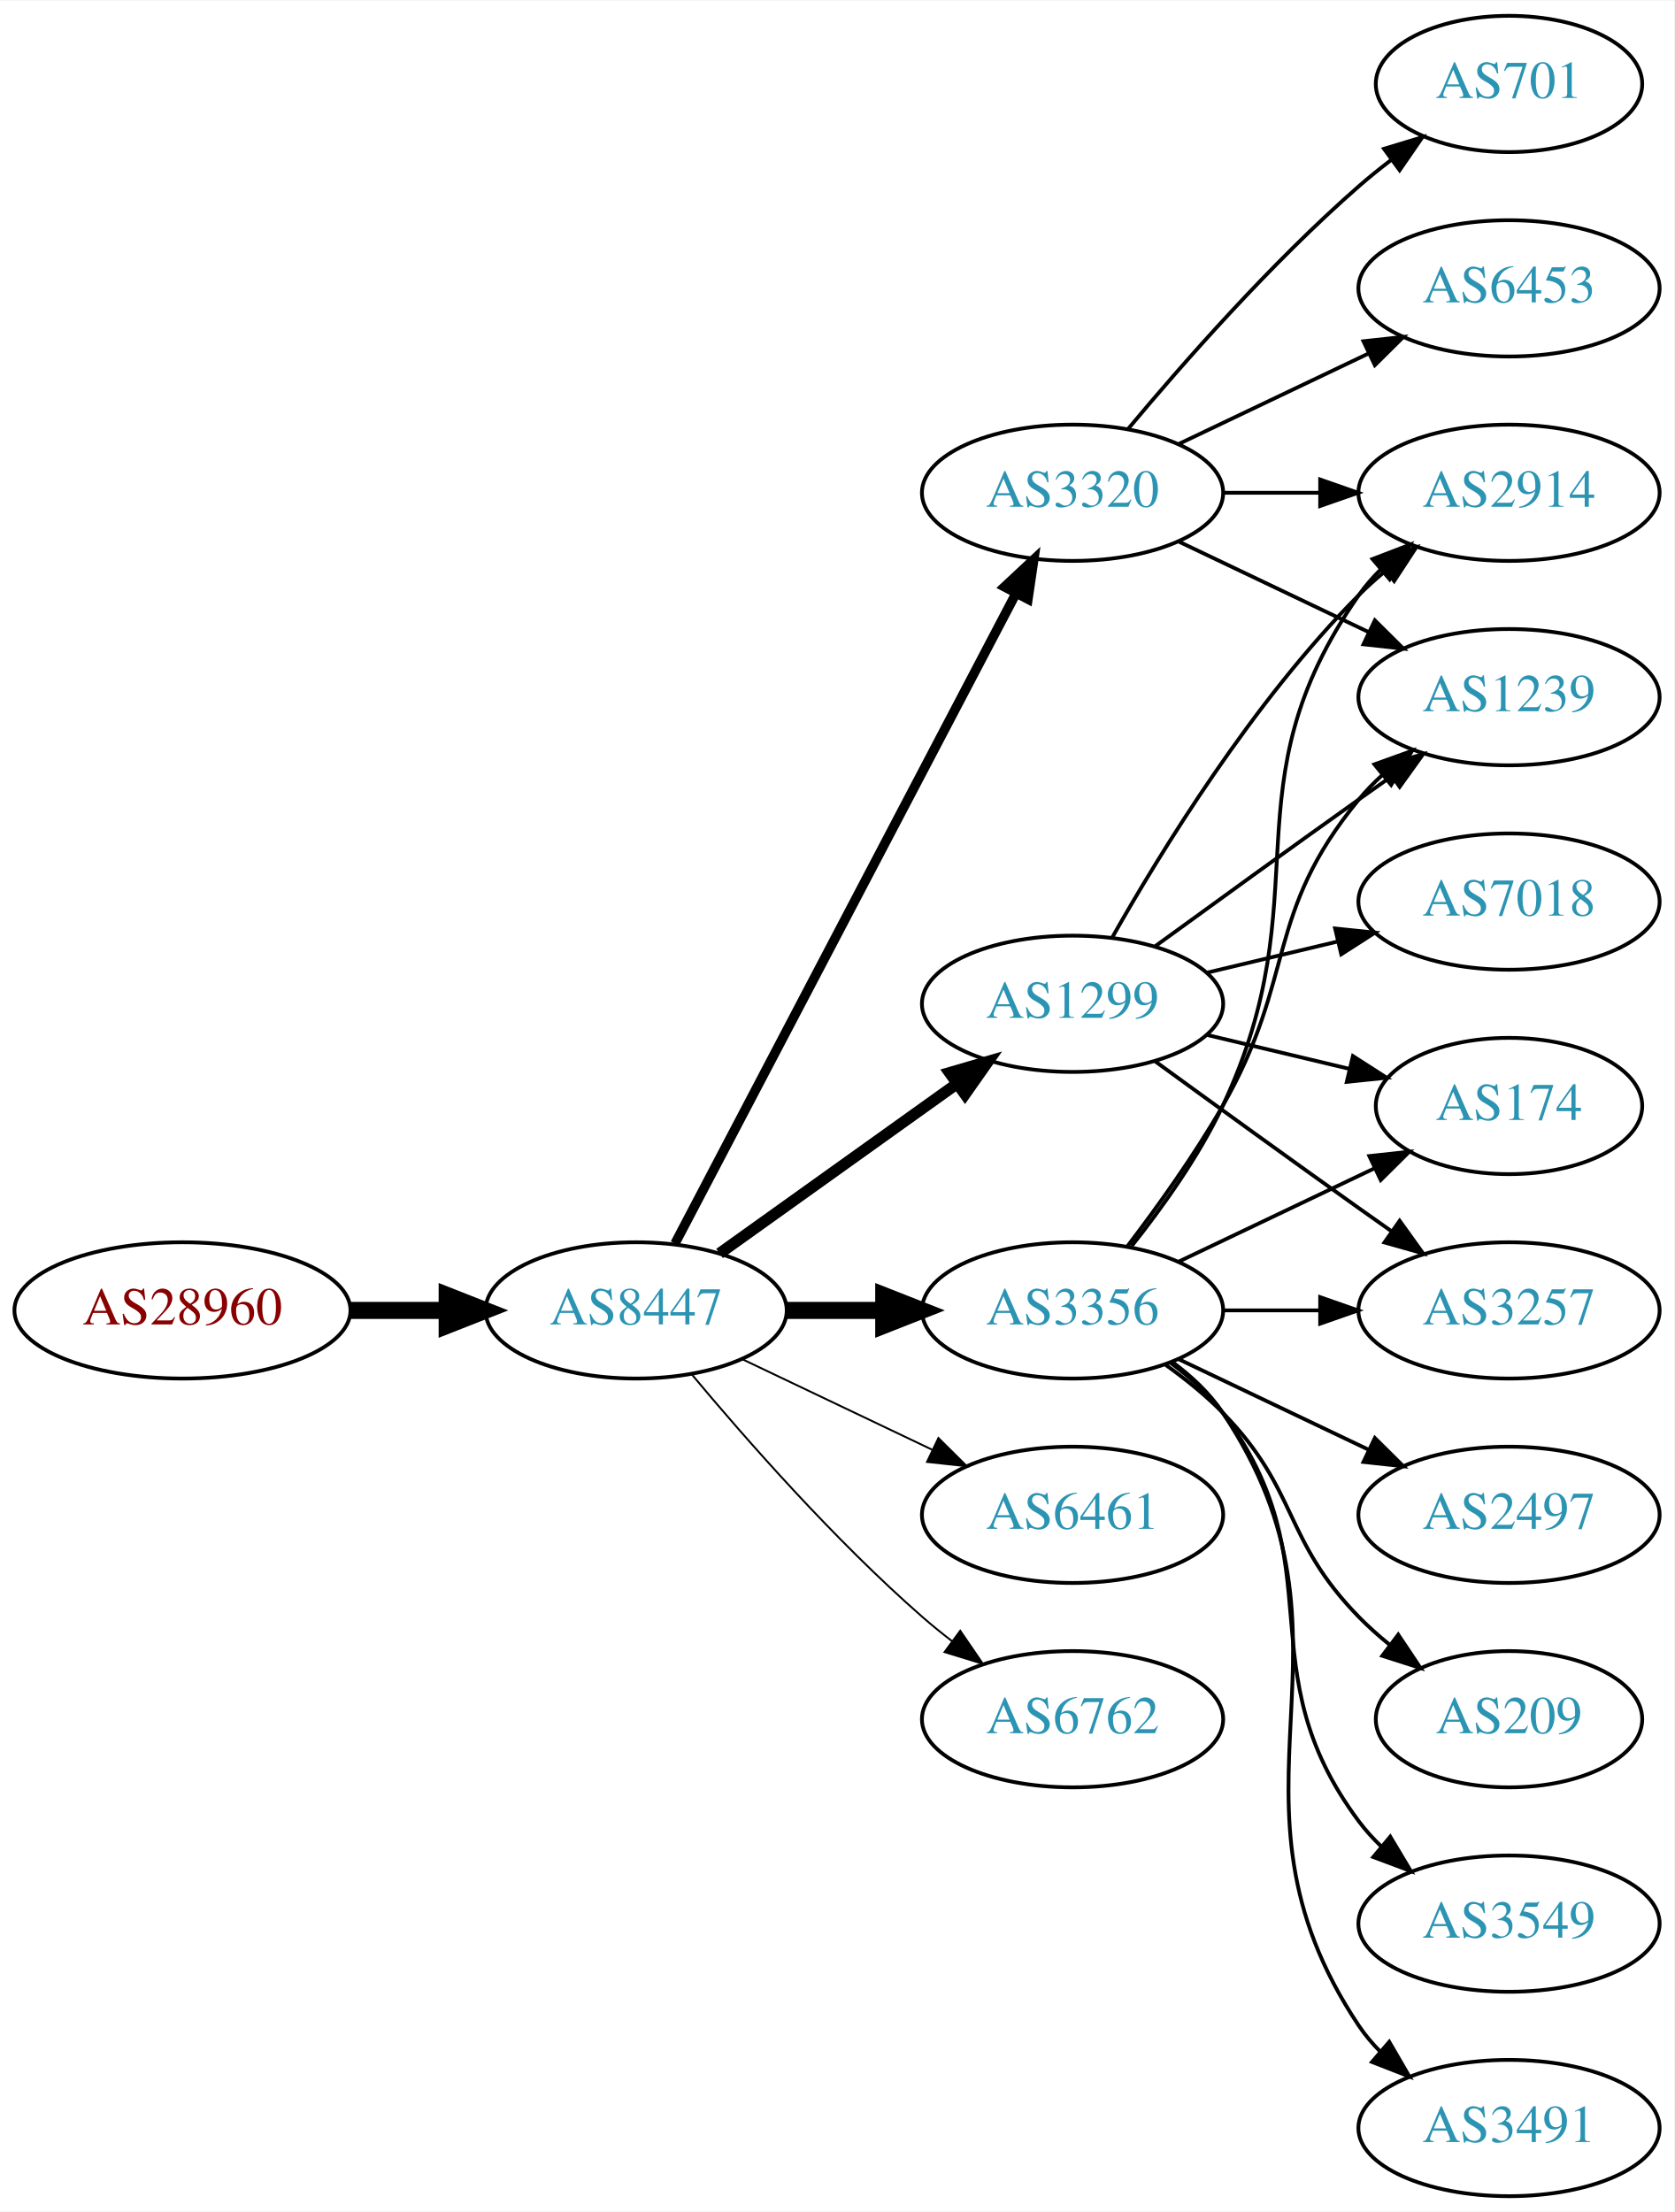
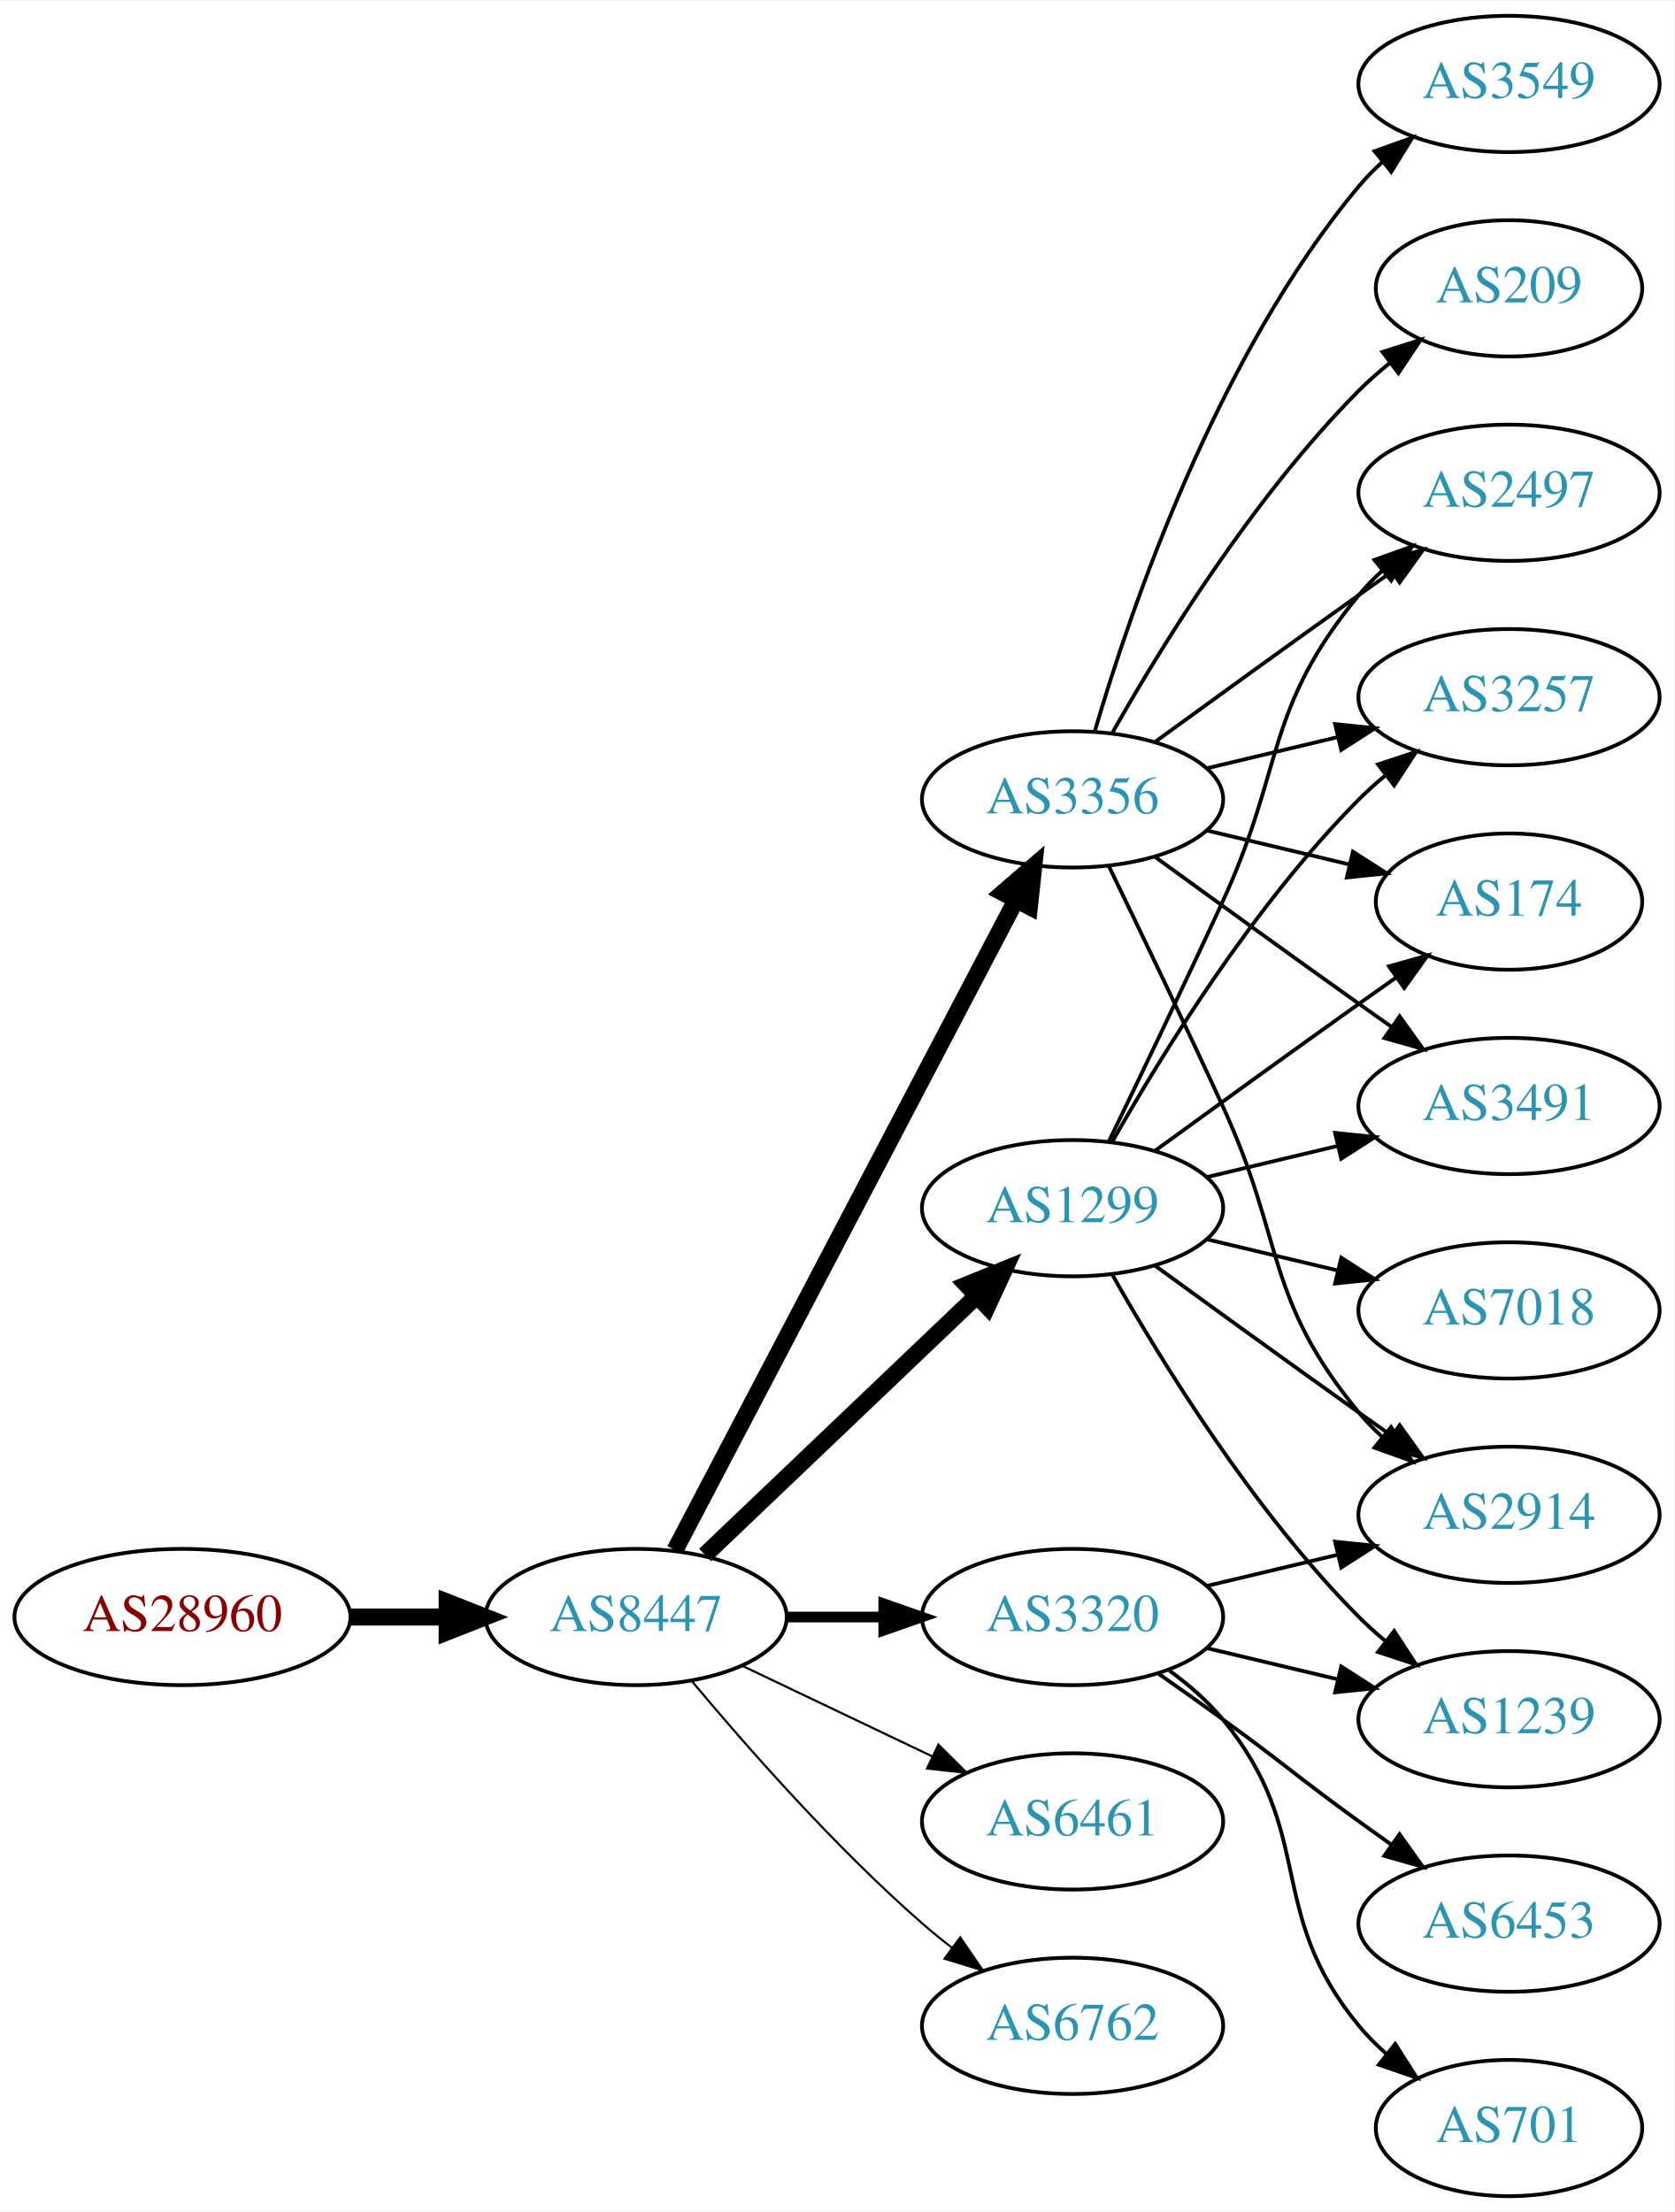
<svg xmlns="http://www.w3.org/2000/svg" xmlns:xlink="http://www.w3.org/1999/xlink" width="442pt" height="584pt" viewBox="0.00 0.00 442.27 584.00">
  <g id="graph0" class="graph" transform="scale(1 1) rotate(0) translate(4 580)">
    <polygon fill="white" stroke="none" points="-4,4 -4,-580 438.271,-580 438.271,4 -4,4" />
    <g id="node1" class="node">
      <g id="a_node1">
        <a xlink:href="/asn/28960" xlink:title="AS28960 ~ Drei-Banken-EDV GmbH [AT]">
-           <ellipse fill="#ffffff" stroke="black" cx="44.196" cy="-234" rx="44.393" ry="18" />
-           <text text-anchor="middle" x="44.196" y="-230.3" font-family="Times,serif" font-size="14.00" fill="#880000">AS28960</text>
+           <ellipse fill="#ffffff" stroke="black" cx="44.196" cy="-153" rx="44.393" ry="18" />
+           <text text-anchor="middle" x="44.196" y="-149.3" font-family="Times,serif" font-size="14.00" fill="#880000">AS28960</text>
        </a>
      </g>
    </g>
    <g id="node2" class="node">
      <g id="a_node2">
        <a xlink:href="/asn/8447" xlink:title="AS8447 ~ A1 Telekom Austria AG [AT]">
-           <ellipse fill="#ffffff" stroke="black" cx="164.039" cy="-234" rx="39.794" ry="18" />
-           <text text-anchor="middle" x="164.039" y="-230.3" font-family="Times,serif" font-size="14.00" fill="#2c94b3">AS8447</text>
+           <ellipse fill="#ffffff" stroke="black" cx="164.039" cy="-153" rx="39.794" ry="18" />
+           <text text-anchor="middle" x="164.039" y="-149.3" font-family="Times,serif" font-size="14.00" fill="#2c94b3">AS8447</text>
        </a>
      </g>
    </g>
    <g id="edge1" class="edge">
-       <path fill="none" stroke="black" stroke-width="4.5" d="M88.407,-234C96.72,-234 105.482,-234 113.965,-234" />
-       <polygon fill="black" stroke="black" stroke-width="4.5" points="114.123,-237.938 124.123,-234 114.123,-230.063 114.123,-237.938" />
+       <path fill="none" stroke="black" stroke-width="4.5" d="M88.407,-153C96.72,-153 105.482,-153 113.965,-153" />
+       <polygon fill="black" stroke="black" stroke-width="4.5" points="114.123,-156.938 124.123,-153 114.123,-149.063 114.123,-156.938" />
    </g>
    <g id="node3" class="node">
      <g id="a_node3">
-         <a xlink:href="/asn/3356" xlink:title="AS3356 ~ Level 3 Parent, LLC [US]">
-           <ellipse fill="#ffffff" stroke="black" cx="279.332" cy="-234" rx="39.794" ry="18" />
-           <text text-anchor="middle" x="279.332" y="-230.3" font-family="Times,serif" font-size="14.00" fill="#2c94b3">AS3356</text>
+         <a xlink:href="/asn/1299" xlink:title="AS1299 ~ Telia Carrier [EU]">
+           <ellipse fill="#ffffff" stroke="black" cx="279.332" cy="-261" rx="39.794" ry="18" />
+           <text text-anchor="middle" x="279.332" y="-257.3" font-family="Times,serif" font-size="14.00" fill="#2c94b3">AS1299</text>
        </a>
      </g>
    </g>
    <g id="edge2" class="edge">
-       <path fill="none" stroke="black" stroke-width="4.5" d="M203.711,-234C211.914,-234 220.678,-234 229.21,-234" />
-       <polygon fill="black" stroke="black" stroke-width="4.5" points="229.449,-237.938 239.449,-234 229.449,-230.063 229.449,-237.938" />
+       <path fill="none" stroke="black" stroke-width="4.5" d="M182.245,-169.403C201.321,-187.587 232.241,-217.063 253.838,-237.651" />
+       <polygon fill="black" stroke="black" stroke-width="4.5" points="251.379,-240.747 261.334,-244.797 256.813,-235.047 251.379,-240.747" />
    </g>
    <g id="node4" class="node">
      <g id="a_node4">
-         <a xlink:href="/asn/1299" xlink:title="AS1299 ~ Telia Carrier [EU]">
-           <ellipse fill="#ffffff" stroke="black" cx="279.332" cy="-315" rx="39.794" ry="18" />
-           <text text-anchor="middle" x="279.332" y="-311.3" font-family="Times,serif" font-size="14.00" fill="#2c94b3">AS1299</text>
+         <a xlink:href="/asn/6461" xlink:title="AS6461 ~ Zayo Bandwidth [US]">
+           <ellipse fill="#ffffff" stroke="black" cx="279.332" cy="-99" rx="39.794" ry="18" />
+           <text text-anchor="middle" x="279.332" y="-95.3" font-family="Times,serif" font-size="14.00" fill="#2c94b3">AS6461</text>
        </a>
      </g>
    </g>
    <g id="edge3" class="edge">
-       <path fill="none" stroke="black" stroke-width="3" d="M186.083,-249.046C203.697,-261.639 229.036,-279.755 248.701,-293.816" />
-       <polygon fill="black" stroke="black" stroke-width="3" points="246.845,-296.791 257.016,-299.76 250.917,-291.097 246.845,-296.791" />
+       <path fill="none" stroke="black" stroke-width="0.562" d="M192.175,-140.066C207.169,-132.919 225.99,-123.948 242.213,-116.215" />
+       <polygon fill="black" stroke="black" stroke-width="0.562" points="243.895,-119.291 251.417,-111.829 240.884,-112.972 243.895,-119.291" />
    </g>
    <g id="node5" class="node">
      <g id="a_node5">
-         <a xlink:href="/asn/6461" xlink:title="AS6461 ~ Zayo Bandwidth [US]">
-           <ellipse fill="#ffffff" stroke="black" cx="279.332" cy="-180" rx="39.794" ry="18" />
-           <text text-anchor="middle" x="279.332" y="-176.3" font-family="Times,serif" font-size="14.00" fill="#2c94b3">AS6461</text>
+         <a xlink:href="/asn/3356" xlink:title="AS3356 ~ Level 3 Parent, LLC [US]">
+           <ellipse fill="#ffffff" stroke="black" cx="279.332" cy="-369" rx="39.794" ry="18" />
+           <text text-anchor="middle" x="279.332" y="-365.3" font-family="Times,serif" font-size="14.00" fill="#2c94b3">AS3356</text>
        </a>
      </g>
    </g>
    <g id="edge4" class="edge">
-       <path fill="none" stroke="black" stroke-width="0.5" d="M192.175,-221.066C207.169,-213.919 225.99,-204.948 242.213,-197.215" />
-       <polygon fill="black" stroke="black" stroke-width="0.5" points="243.895,-200.291 251.417,-192.829 240.884,-193.972 243.895,-200.291" />
+       <path fill="none" stroke="black" stroke-width="4.5" d="M174.31,-170.676C194.151,-208.505 240.829,-297.499 264.316,-342.278" />
+       <polygon fill="black" stroke="black" stroke-width="4.5" points="260.959,-344.356 269.091,-351.383 267.933,-340.698 260.959,-344.356" />
    </g>
    <g id="node6" class="node">
      <g id="a_node6">
        <a xlink:href="/asn/3320" xlink:title="AS3320 ~ DTAG [DE]">
-           <ellipse fill="#ffffff" stroke="black" cx="279.332" cy="-450" rx="39.794" ry="18" />
-           <text text-anchor="middle" x="279.332" y="-446.3" font-family="Times,serif" font-size="14.00" fill="#2c94b3">AS3320</text>
+           <ellipse fill="#ffffff" stroke="black" cx="279.332" cy="-153" rx="39.794" ry="18" />
+           <text text-anchor="middle" x="279.332" y="-149.3" font-family="Times,serif" font-size="14.00" fill="#2c94b3">AS3320</text>
        </a>
      </g>
    </g>
    <g id="edge5" class="edge">
-       <path fill="none" stroke="black" stroke-width="2.5" d="M174.31,-251.676C194.151,-289.505 240.829,-378.499 264.316,-423.278" />
-       <polygon fill="black" stroke="black" stroke-width="2.5" points="261.347,-425.152 269.091,-432.383 267.546,-421.901 261.347,-425.152" />
+       <path fill="none" stroke="black" stroke-width="2.812" d="M203.711,-153C211.914,-153 220.678,-153 229.21,-153" />
+       <polygon fill="black" stroke="black" stroke-width="2.812" points="229.449,-156.5 239.449,-153 229.449,-149.5 229.449,-156.5" />
    </g>
    <g id="node7" class="node">
      <g id="a_node7">
        <a xlink:href="/asn/6762" xlink:title="AS6762 ~ TELECOM ITALIA SPARKLE S.p.A. [IT]">
-           <ellipse fill="#ffffff" stroke="black" cx="279.332" cy="-126" rx="39.794" ry="18" />
-           <text text-anchor="middle" x="279.332" y="-122.3" font-family="Times,serif" font-size="14.00" fill="#2c94b3">AS6762</text>
+           <ellipse fill="#ffffff" stroke="black" cx="279.332" cy="-45" rx="39.794" ry="18" />
+           <text text-anchor="middle" x="279.332" y="-41.3" font-family="Times,serif" font-size="14.00" fill="#2c94b3">AS6762</text>
        </a>
      </g>
    </g>
    <g id="edge6" class="edge">
-       <path fill="none" stroke="black" stroke-width="0.5" d="M178.669,-217.183C192.951,-200.071 216.498,-173.255 239.685,-153 242.151,-150.846 244.789,-148.706 247.487,-146.628" />
-       <polygon fill="black" stroke="black" stroke-width="0.5" points="249.66,-149.375 255.641,-140.63 245.512,-143.736 249.66,-149.375" />
+       <path fill="none" stroke="black" stroke-width="0.562" d="M178.669,-136.183C192.951,-119.071 216.498,-92.255 239.685,-72 242.151,-69.846 244.789,-67.706 247.487,-65.628" />
+       <polygon fill="black" stroke="black" stroke-width="0.562" points="249.66,-68.375 255.641,-59.63 245.512,-62.736 249.66,-68.375" />
    </g>
    <g id="node8" class="node">
      <g id="a_node8">
+         <a xlink:href="/asn/3491" xlink:title="AS3491 ~ PCCW Global, Inc. [US]">
+           <ellipse fill="#ffffff" stroke="black" cx="394.625" cy="-288" rx="39.794" ry="18" />
+           <text text-anchor="middle" x="394.625" y="-284.3" font-family="Times,serif" font-size="14.00" fill="#2c94b3">AS3491</text>
+         </a>
+       </g>
+     </g>
+     <g id="edge19" class="edge">
+       <path fill="none" stroke="black" d="M314.939,-269.248C325.81,-271.838 337.964,-274.735 349.407,-277.462" />
+       <polygon fill="black" stroke="black" points="348.69,-280.889 359.229,-279.803 350.313,-274.08 348.69,-280.889" />
+     </g>
+     <g id="node10" class="node">
+       <g id="a_node10">
+         <a xlink:href="/asn/2497" xlink:title="AS2497 ~ Internet Initiative Japan Inc. [JP]">
+           <ellipse fill="#ffffff" stroke="black" cx="394.625" cy="-450" rx="39.794" ry="18" />
+           <text text-anchor="middle" x="394.625" y="-446.3" font-family="Times,serif" font-size="14.00" fill="#2c94b3">AS2497</text>
+         </a>
+       </g>
+     </g>
+     <g id="edge14" class="edge">
+       <path fill="none" stroke="black" d="M288.913,-278.633C296.837,-294.998 308.873,-320.065 318.978,-342 335.462,-377.781 329.913,-392.606 354.978,-423 356.833,-425.25 358.92,-427.396 361.139,-429.424" />
+       <polygon fill="black" stroke="black" points="359.075,-432.256 369.044,-435.844 363.488,-426.823 359.075,-432.256" />
+     </g>
+     <g id="node11" class="node">
+       <g id="a_node11">
+         <a xlink:href="/asn/3257" xlink:title="AS3257 ~ GTT [DE]">
+           <ellipse fill="#ffffff" stroke="black" cx="394.625" cy="-396" rx="39.794" ry="18" />
+           <text text-anchor="middle" x="394.625" y="-392.3" font-family="Times,serif" font-size="14.00" fill="#2c94b3">AS3257</text>
+         </a>
+       </g>
+     </g>
+     <g id="edge20" class="edge">
+       <path fill="none" stroke="black" d="M289.791,-278.49C302.573,-301.096 327.005,-340.886 354.978,-369 357.089,-371.121 359.385,-373.188 361.77,-375.171" />
+       <polygon fill="black" stroke="black" points="360.023,-378.242 370.086,-381.556 364.286,-372.69 360.023,-378.242" />
+     </g>
+     <g id="node12" class="node">
+       <g id="a_node12">
+         <a xlink:href="/asn/174" xlink:title="AS174 ~ Cogent Communications [US]">
+           <ellipse fill="#ffffff" stroke="black" cx="394.625" cy="-342" rx="35.194" ry="18" />
+           <text text-anchor="middle" x="394.625" y="-338.3" font-family="Times,serif" font-size="14.00" fill="#2c94b3">AS174</text>
+         </a>
+       </g>
+     </g>
+     <g id="edge15" class="edge">
+       <path fill="none" stroke="black" d="M301.18,-276.222C316.114,-287.091 336.727,-302.025 354.978,-315 358.188,-317.282 361.557,-319.661 364.912,-322.018" />
+       <polygon fill="black" stroke="black" points="362.924,-324.899 373.123,-327.77 366.94,-319.166 362.924,-324.899" />
+     </g>
+     <g id="node13" class="node">
+       <g id="a_node13">
        <a xlink:href="/asn/2914" xlink:title="AS2914 ~ NTT America, Inc. [US]">
-           <ellipse fill="#ffffff" stroke="black" cx="394.625" cy="-450" rx="39.794" ry="18" />
-           <text text-anchor="middle" x="394.625" y="-446.3" font-family="Times,serif" font-size="14.00" fill="#2c94b3">AS2914</text>
-         </a>
-       </g>
+           <ellipse fill="#ffffff" stroke="black" cx="394.625" cy="-180" rx="39.794" ry="18" />
+           <text text-anchor="middle" x="394.625" y="-176.3" font-family="Times,serif" font-size="14.00" fill="#2c94b3">AS2914</text>
+         </a>
+       </g>
+     </g>
+     <g id="edge16" class="edge">
+       <path fill="none" stroke="black" d="M301.18,-245.778C316.114,-234.909 336.727,-219.975 354.978,-207 357.799,-204.995 360.742,-202.915 363.69,-200.841" />
+       <polygon fill="black" stroke="black" points="365.736,-203.681 371.914,-195.074 361.717,-197.95 365.736,-203.681" />
+     </g>
+     <g id="node15" class="node">
+       <g id="a_node15">
+         <a xlink:href="/asn/7018" xlink:title="AS7018 ~ AT&amp;T Services, Inc. [US]">
+           <ellipse fill="#ffffff" stroke="black" cx="394.625" cy="-234" rx="39.794" ry="18" />
+           <text text-anchor="middle" x="394.625" y="-230.3" font-family="Times,serif" font-size="14.00" fill="#2c94b3">AS7018</text>
+         </a>
+       </g>
+     </g>
+     <g id="edge17" class="edge">
+       <path fill="none" stroke="black" d="M314.939,-252.752C325.81,-250.162 337.964,-247.265 349.407,-244.538" />
+       <polygon fill="black" stroke="black" points="350.313,-247.92 359.229,-242.197 348.69,-241.111 350.313,-247.92" />
+     </g>
+     <g id="node16" class="node">
+       <g id="a_node16">
+         <a xlink:href="/asn/1239" xlink:title="AS1239 ~ Sprint [US]">
+           <ellipse fill="#ffffff" stroke="black" cx="394.625" cy="-126" rx="39.794" ry="18" />
+           <text text-anchor="middle" x="394.625" y="-122.3" font-family="Times,serif" font-size="14.00" fill="#2c94b3">AS1239</text>
+         </a>
+       </g>
+     </g>
+     <g id="edge18" class="edge">
+       <path fill="none" stroke="black" d="M289.791,-243.51C302.573,-220.904 327.005,-181.114 354.978,-153 357.089,-150.879 359.385,-148.812 361.77,-146.829" />
+       <polygon fill="black" stroke="black" points="364.286,-149.31 370.086,-140.444 360.023,-143.758 364.286,-149.31" />
    </g>
    <g id="edge7" class="edge">
-       <path fill="none" stroke="black" d="M294.932,-250.991C303.019,-261.155 312.681,-274.655 318.978,-288 345.477,-344.159 319.365,-372.131 354.978,-423 356.65,-425.389 358.606,-427.635 360.733,-429.733" />
-       <polygon fill="black" stroke="black" points="358.573,-432.49 368.465,-436.284 363.097,-427.149 358.573,-432.49" />
+       <path fill="none" stroke="black" d="M301.18,-353.778C316.114,-342.909 336.727,-327.975 354.978,-315 357.799,-312.995 360.742,-310.915 363.69,-308.841" />
+       <polygon fill="black" stroke="black" points="365.736,-311.681 371.914,-303.074 361.717,-305.95 365.736,-311.681" />
    </g>
    <g id="node9" class="node">
      <g id="a_node9">
        <a xlink:href="/asn/209" xlink:title="AS209 ~ CenturyLink Communications, LLC [US]">
-           <ellipse fill="#ffffff" stroke="black" cx="394.625" cy="-126" rx="35.194" ry="18" />
-           <text text-anchor="middle" x="394.625" y="-122.3" font-family="Times,serif" font-size="14.00" fill="#2c94b3">AS209</text>
+           <ellipse fill="#ffffff" stroke="black" cx="394.625" cy="-504" rx="35.194" ry="18" />
+           <text text-anchor="middle" x="394.625" y="-500.3" font-family="Times,serif" font-size="14.00" fill="#2c94b3">AS209</text>
        </a>
      </g>
    </g>
    <g id="edge8" class="edge">
-       <path fill="none" stroke="black" d="M303.926,-219.611C309.182,-215.852 314.513,-211.563 318.978,-207 339.151,-186.383 334.806,-173.617 354.978,-153 357.457,-150.466 360.204,-148.017 363.056,-145.696" />
-       <polygon fill="black" stroke="black" points="365.359,-148.343 371.242,-139.532 361.148,-142.752 365.359,-148.343" />
-     </g>
-     <g id="node10" class="node">
-       <g id="a_node10">
-         <a xlink:href="/asn/3257" xlink:title="AS3257 ~ GTT [DE]">
-           <ellipse fill="#ffffff" stroke="black" cx="394.625" cy="-234" rx="39.794" ry="18" />
-           <text text-anchor="middle" x="394.625" y="-230.3" font-family="Times,serif" font-size="14.00" fill="#2c94b3">AS3257</text>
-         </a>
-       </g>
+       <path fill="none" stroke="black" d="M289.791,-386.49C302.573,-409.096 327.005,-448.886 354.978,-477 357.478,-479.513 360.239,-481.949 363.1,-484.261" />
+       <polygon fill="black" stroke="black" points="361.198,-487.21 371.297,-490.413 365.401,-481.611 361.198,-487.21" />
    </g>
    <g id="edge9" class="edge">
-       <path fill="none" stroke="black" d="M319.004,-234C327.207,-234 335.971,-234 344.503,-234" />
-       <polygon fill="black" stroke="black" points="344.742,-237.5 354.742,-234 344.742,-230.5 344.742,-237.5" />
-     </g>
-     <g id="node11" class="node">
-       <g id="a_node11">
-         <a xlink:href="/asn/3549" xlink:title="AS3549 ~ Level 3 Parent, LLC [US]">
-           <ellipse fill="#ffffff" stroke="black" cx="394.625" cy="-72" rx="39.794" ry="18" />
-           <text text-anchor="middle" x="394.625" y="-68.3" font-family="Times,serif" font-size="14.00" fill="#2c94b3">AS3549</text>
-         </a>
-       </g>
+       <path fill="none" stroke="black" d="M301.18,-384.222C316.114,-395.091 336.727,-410.025 354.978,-423 357.799,-425.005 360.742,-427.085 363.69,-429.159" />
+       <polygon fill="black" stroke="black" points="361.717,-432.05 371.914,-434.926 365.736,-426.319 361.717,-432.05" />
    </g>
    <g id="edge10" class="edge">
-       <path fill="none" stroke="black" d="M305.262,-220.118C310.338,-216.389 315.256,-211.984 318.978,-207 349.249,-166.458 324.707,-139.542 354.978,-99 356.723,-96.664 358.73,-94.455 360.893,-92.383" />
-       <polygon fill="black" stroke="black" points="363.253,-94.973 368.694,-85.882 358.771,-89.595 363.253,-94.973" />
-     </g>
-     <g id="node12" class="node">
-       <g id="a_node12">
-         <a xlink:href="/asn/3491" xlink:title="AS3491 ~ PCCW Global, Inc. [US]">
-           <ellipse fill="#ffffff" stroke="black" cx="394.625" cy="-18" rx="39.794" ry="18" />
-           <text text-anchor="middle" x="394.625" y="-14.3" font-family="Times,serif" font-size="14.00" fill="#2c94b3">AS3491</text>
-         </a>
-       </g>
+       <path fill="none" stroke="black" d="M314.939,-377.248C325.81,-379.838 337.964,-382.735 349.407,-385.462" />
+       <polygon fill="black" stroke="black" points="348.69,-388.889 359.229,-387.803 350.313,-382.08 348.69,-388.889" />
    </g>
    <g id="edge11" class="edge">
-       <path fill="none" stroke="black" d="M305.651,-220.393C310.707,-216.649 315.518,-212.169 318.978,-207 360.003,-145.706 313.954,-106.294 354.978,-45 356.6,-42.577 358.519,-40.305 360.621,-38.19" />
-       <polygon fill="black" stroke="black" points="362.988,-40.771 368.306,-31.607 358.434,-35.454 362.988,-40.771" />
-     </g>
-     <g id="node13" class="node">
-       <g id="a_node13">
-         <a xlink:href="/asn/1239" xlink:title="AS1239 ~ Sprint [US]">
-           <ellipse fill="#ffffff" stroke="black" cx="394.625" cy="-396" rx="39.794" ry="18" />
-           <text text-anchor="middle" x="394.625" y="-392.3" font-family="Times,serif" font-size="14.00" fill="#2c94b3">AS1239</text>
-         </a>
-       </g>
+       <path fill="none" stroke="black" d="M314.939,-360.752C326.733,-357.942 340.038,-354.771 352.306,-351.847" />
+       <polygon fill="black" stroke="black" points="353.394,-355.186 362.311,-349.463 351.772,-348.376 353.394,-355.186" />
    </g>
    <g id="edge12" class="edge">
-       <path fill="none" stroke="black" d="M293.793,-250.913C301.686,-261.27 311.535,-274.992 318.978,-288 338.543,-322.194 329.913,-338.606 354.978,-369 356.833,-371.25 358.92,-373.396 361.139,-375.424" />
-       <polygon fill="black" stroke="black" points="359.075,-378.256 369.044,-381.844 363.488,-372.823 359.075,-378.256" />
+       <path fill="none" stroke="black" d="M288.913,-351.367C296.837,-335.002 308.873,-309.935 318.978,-288 335.462,-252.219 329.913,-237.394 354.978,-207 356.833,-204.75 358.92,-202.604 361.139,-200.576" />
+       <polygon fill="black" stroke="black" points="363.488,-203.177 369.044,-194.156 359.075,-197.744 363.488,-203.177" />
    </g>
    <g id="node14" class="node">
      <g id="a_node14">
-         <a xlink:href="/asn/2497" xlink:title="AS2497 ~ Internet Initiative Japan Inc. [JP]">
-           <ellipse fill="#ffffff" stroke="black" cx="394.625" cy="-180" rx="39.794" ry="18" />
-           <text text-anchor="middle" x="394.625" y="-176.3" font-family="Times,serif" font-size="14.00" fill="#2c94b3">AS2497</text>
+         <a xlink:href="/asn/3549" xlink:title="AS3549 ~ Level 3 Parent, LLC [US]">
+           <ellipse fill="#ffffff" stroke="black" cx="394.625" cy="-558" rx="39.794" ry="18" />
+           <text text-anchor="middle" x="394.625" y="-554.3" font-family="Times,serif" font-size="14.00" fill="#2c94b3">AS3549</text>
        </a>
      </g>
    </g>
    <g id="edge13" class="edge">
-       <path fill="none" stroke="black" d="M307.468,-221.066C322.462,-213.919 341.283,-204.948 357.506,-197.215" />
-       <polygon fill="black" stroke="black" points="359.188,-200.291 366.71,-192.829 356.177,-193.972 359.188,-200.291" />
-     </g>
-     <g id="node15" class="node">
-       <g id="a_node15">
-         <a xlink:href="/asn/174" xlink:title="AS174 ~ Cogent Communications [US]">
-           <ellipse fill="#ffffff" stroke="black" cx="394.625" cy="-288" rx="35.194" ry="18" />
-           <text text-anchor="middle" x="394.625" y="-284.3" font-family="Times,serif" font-size="14.00" fill="#2c94b3">AS174</text>
-         </a>
-       </g>
-     </g>
-     <g id="edge14" class="edge">
-       <path fill="none" stroke="black" d="M307.468,-246.934C322.9,-254.29 342.385,-263.577 358.92,-271.459" />
-       <polygon fill="black" stroke="black" points="357.729,-274.768 368.262,-275.911 360.741,-268.449 357.729,-274.768" />
-     </g>
-     <g id="edge17" class="edge">
-       <path fill="none" stroke="black" d="M289.791,-332.49C302.573,-355.096 327.005,-394.886 354.978,-423 357.089,-425.121 359.385,-427.188 361.77,-429.171" />
-       <polygon fill="black" stroke="black" points="360.023,-432.242 370.086,-435.556 364.286,-426.69 360.023,-432.242" />
-     </g>
-     <g id="edge19" class="edge">
-       <path fill="none" stroke="black" d="M301.18,-299.778C316.114,-288.909 336.727,-273.975 354.978,-261 357.799,-258.995 360.742,-256.915 363.69,-254.841" />
-       <polygon fill="black" stroke="black" points="365.736,-257.681 371.914,-249.074 361.717,-251.95 365.736,-257.681" />
-     </g>
-     <g id="edge16" class="edge">
-       <path fill="none" stroke="black" d="M301.18,-330.222C316.114,-341.091 336.727,-356.025 354.978,-369 357.799,-371.005 360.742,-373.085 363.69,-375.159" />
-       <polygon fill="black" stroke="black" points="361.717,-378.05 371.914,-380.926 365.736,-372.319 361.717,-378.05" />
-     </g>
-     <g id="edge18" class="edge">
-       <path fill="none" stroke="black" d="M314.939,-306.752C326.733,-303.942 340.038,-300.771 352.306,-297.847" />
-       <polygon fill="black" stroke="black" points="353.394,-301.186 362.311,-295.463 351.772,-294.376 353.394,-301.186" />
-     </g>
-     <g id="node16" class="node">
-       <g id="a_node16">
-         <a xlink:href="/asn/7018" xlink:title="AS7018 ~ AT&amp;T Services, Inc. [US]">
-           <ellipse fill="#ffffff" stroke="black" cx="394.625" cy="-342" rx="39.794" ry="18" />
-           <text text-anchor="middle" x="394.625" y="-338.3" font-family="Times,serif" font-size="14.00" fill="#2c94b3">AS7018</text>
-         </a>
-       </g>
-     </g>
-     <g id="edge15" class="edge">
-       <path fill="none" stroke="black" d="M314.939,-323.248C325.81,-325.838 337.964,-328.735 349.407,-331.462" />
-       <polygon fill="black" stroke="black" points="348.69,-334.889 359.229,-333.803 350.313,-328.08 348.69,-334.889" />
+       <path fill="none" stroke="black" d="M285.206,-387.002C294.52,-418.844 317.336,-485.981 354.978,-531 356.848,-533.237 358.947,-535.374 361.173,-537.396" />
+       <polygon fill="black" stroke="black" points="359.116,-540.234 369.092,-543.804 363.52,-534.793 359.116,-540.234" />
    </g>
    <g id="edge22" class="edge">
-       <path fill="none" stroke="black" d="M319.004,-450C327.207,-450 335.971,-450 344.503,-450" />
-       <polygon fill="black" stroke="black" points="344.742,-453.5 354.742,-450 344.742,-446.5 344.742,-453.5" />
-     </g>
-     <g id="edge20" class="edge">
-       <path fill="none" stroke="black" d="M307.468,-437.066C322.462,-429.919 341.283,-420.948 357.506,-413.215" />
-       <polygon fill="black" stroke="black" points="359.188,-416.291 366.71,-408.829 356.177,-409.972 359.188,-416.291" />
+       <path fill="none" stroke="black" d="M314.939,-161.248C325.81,-163.838 337.964,-166.735 349.407,-169.462" />
+       <polygon fill="black" stroke="black" points="348.69,-172.889 359.229,-171.803 350.313,-166.08 348.69,-172.889" />
+     </g>
+     <g id="edge21" class="edge">
+       <path fill="none" stroke="black" d="M314.939,-144.752C325.81,-142.162 337.964,-139.265 349.407,-136.538" />
+       <polygon fill="black" stroke="black" points="350.313,-139.92 359.229,-134.197 348.69,-133.111 350.313,-139.92" />
    </g>
    <g id="node17" class="node">
      <g id="a_node17">
-         <a xlink:href="/asn/6453" xlink:title="AS6453 ~ TATA COMMUNICATIONS (AMERICA) INC [US]">
-           <ellipse fill="#ffffff" stroke="black" cx="394.625" cy="-504" rx="39.794" ry="18" />
-           <text text-anchor="middle" x="394.625" y="-500.3" font-family="Times,serif" font-size="14.00" fill="#2c94b3">AS6453</text>
-         </a>
-       </g>
-     </g>
-     <g id="edge21" class="edge">
-       <path fill="none" stroke="black" d="M307.468,-462.934C322.462,-470.081 341.283,-479.052 357.506,-486.785" />
-       <polygon fill="black" stroke="black" points="356.177,-490.028 366.71,-491.171 359.188,-483.709 356.177,-490.028" />
+         <a xlink:href="/asn/701" xlink:title="AS701 ~ UUNET [US]">
+           <ellipse fill="#ffffff" stroke="black" cx="394.625" cy="-18" rx="35.194" ry="18" />
+           <text text-anchor="middle" x="394.625" y="-14.3" font-family="Times,serif" font-size="14.00" fill="#2c94b3">AS701</text>
+         </a>
+       </g>
+     </g>
+     <g id="edge23" class="edge">
+       <path fill="none" stroke="black" d="M304.912,-138.844C310.007,-135.128 315.02,-130.799 318.978,-126 344.043,-95.606 329.913,-75.394 354.978,-45 357.113,-42.411 359.556,-39.959 362.152,-37.666" />
+       <polygon fill="black" stroke="black" points="364.56,-40.224 370.251,-31.288 360.229,-34.725 364.56,-40.224" />
    </g>
    <g id="node18" class="node">
      <g id="a_node18">
-         <a xlink:href="/asn/701" xlink:title="AS701 ~ UUNET [US]">
-           <ellipse fill="#ffffff" stroke="black" cx="394.625" cy="-558" rx="35.194" ry="18" />
-           <text text-anchor="middle" x="394.625" y="-554.3" font-family="Times,serif" font-size="14.00" fill="#2c94b3">AS701</text>
-         </a>
-       </g>
-     </g>
-     <g id="edge23" class="edge">
-       <path fill="none" stroke="black" d="M293.962,-466.817C308.244,-483.929 331.791,-510.745 354.978,-531 357.648,-533.332 360.521,-535.648 363.451,-537.886" />
-       <polygon fill="black" stroke="black" points="361.602,-540.87 371.742,-543.939 365.729,-535.216 361.602,-540.87" />
+         <a xlink:href="/asn/6453" xlink:title="AS6453 ~ TATA COMMUNICATIONS (AMERICA) INC [US]">
+           <ellipse fill="#ffffff" stroke="black" cx="394.625" cy="-72" rx="39.794" ry="18" />
+           <text text-anchor="middle" x="394.625" y="-68.3" font-family="Times,serif" font-size="14.00" fill="#2c94b3">AS6453</text>
+         </a>
+       </g>
+     </g>
+     <g id="edge24" class="edge">
+       <path fill="none" stroke="black" d="M302.089,-137.991C307.623,-134.121 313.542,-129.936 318.978,-126 335.178,-114.271 338.778,-110.729 354.978,-99 357.781,-96.971 360.712,-94.875 363.653,-92.79" />
+       <polygon fill="black" stroke="black" points="365.704,-95.627 371.868,-87.009 361.675,-89.903 365.704,-95.627" />
    </g>
  </g>
</svg>
